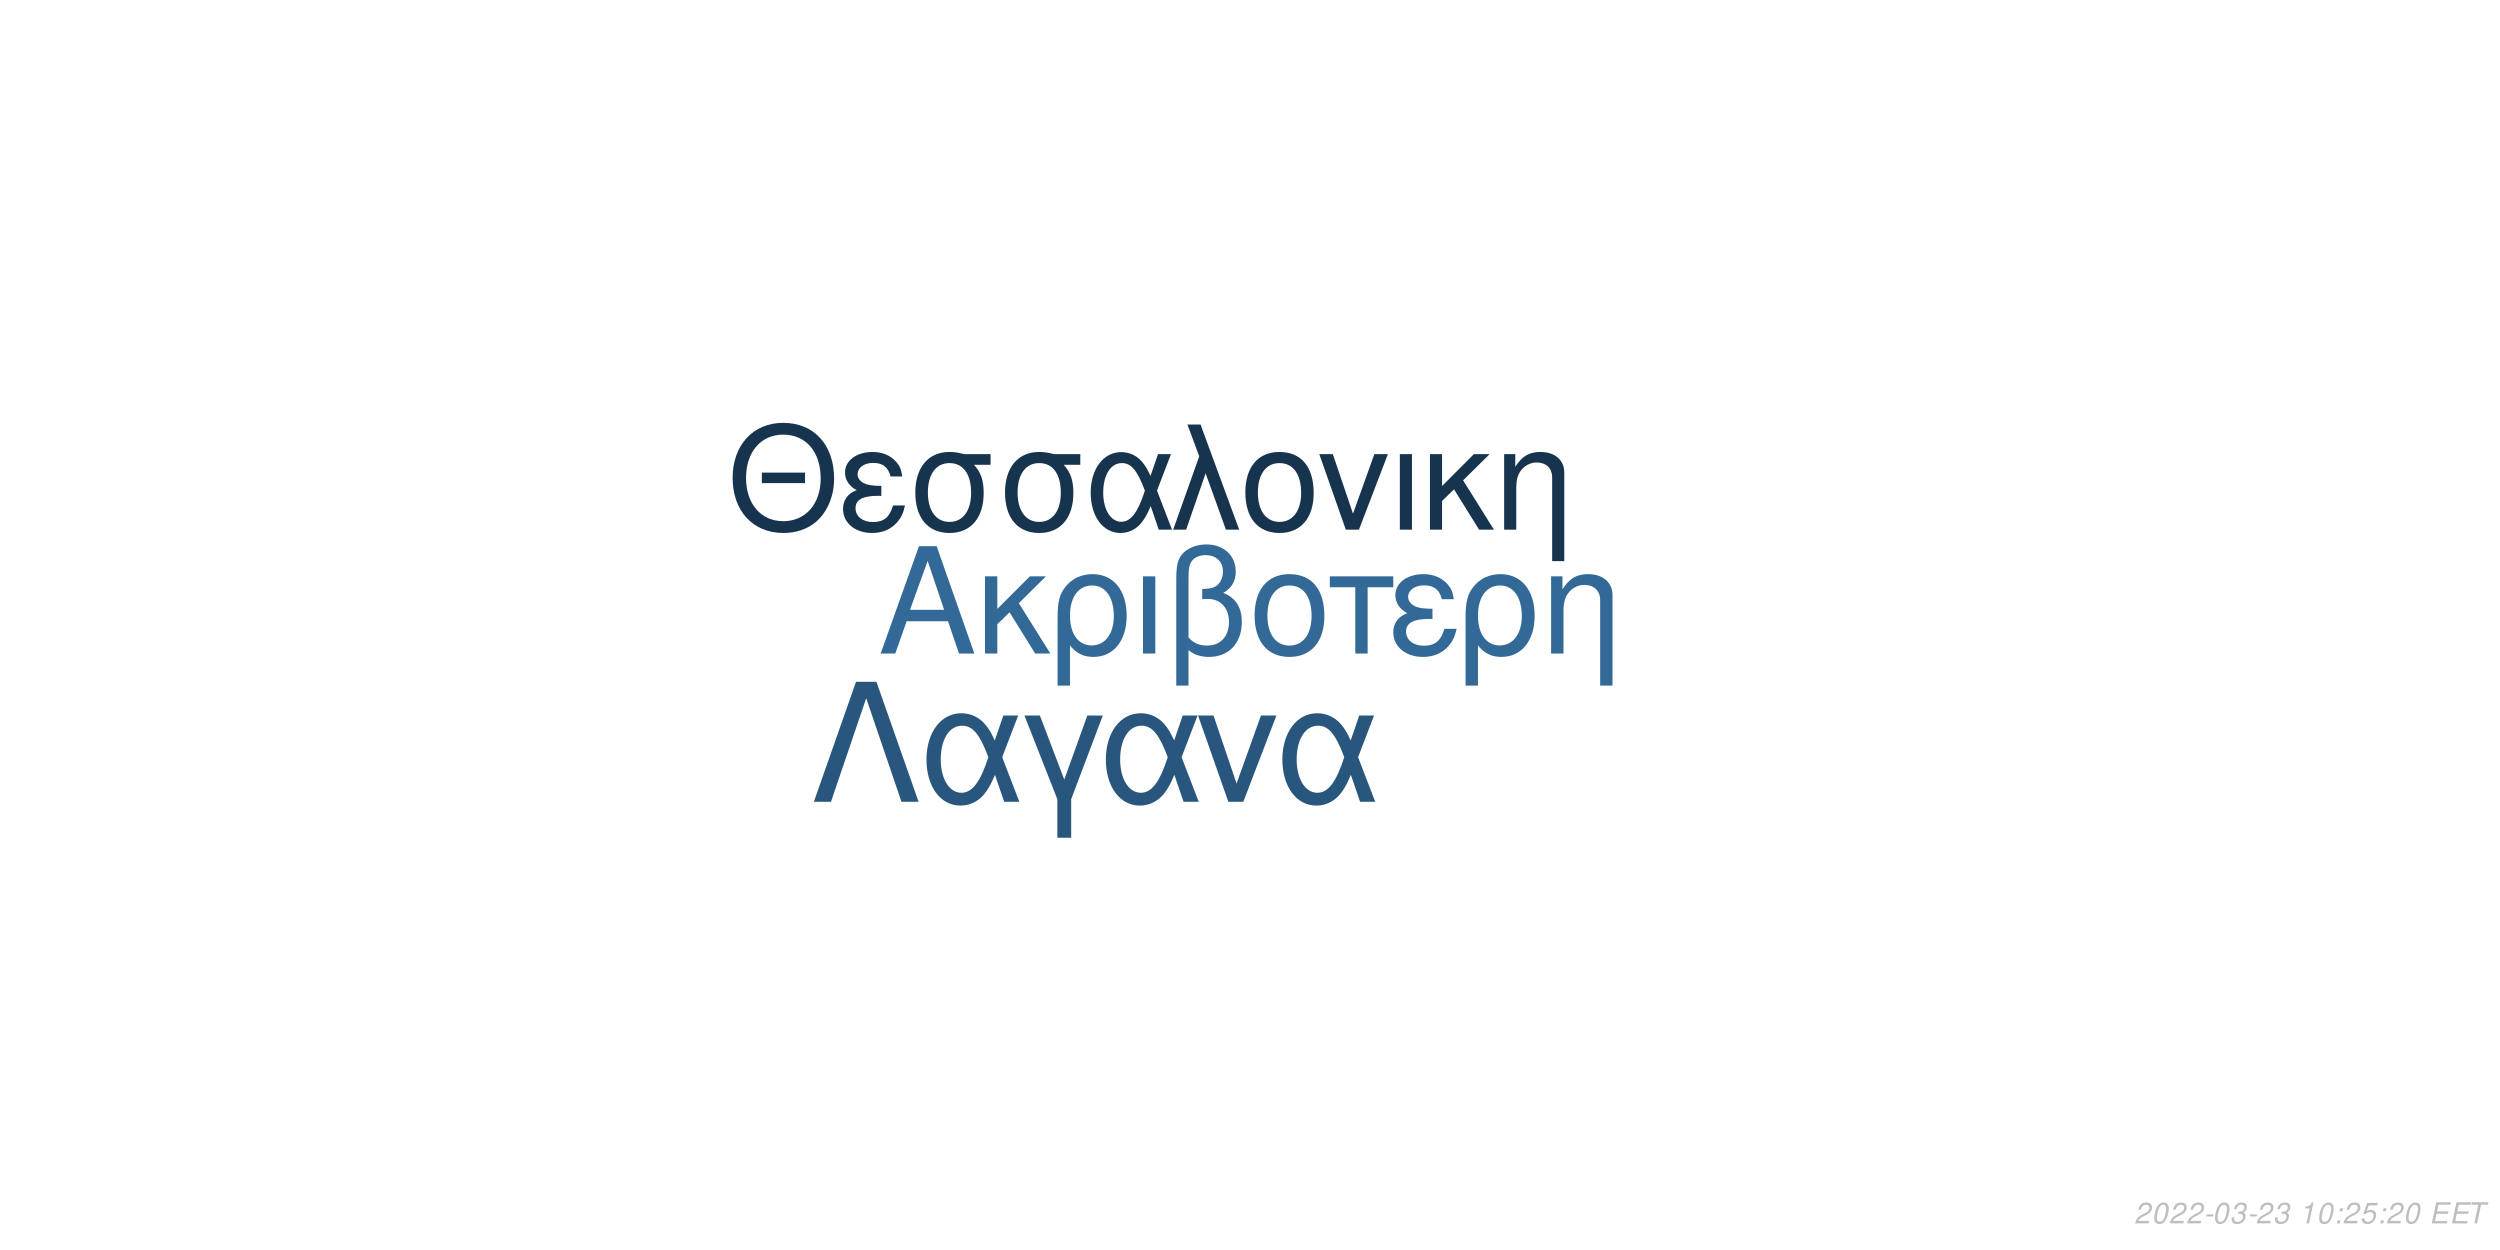
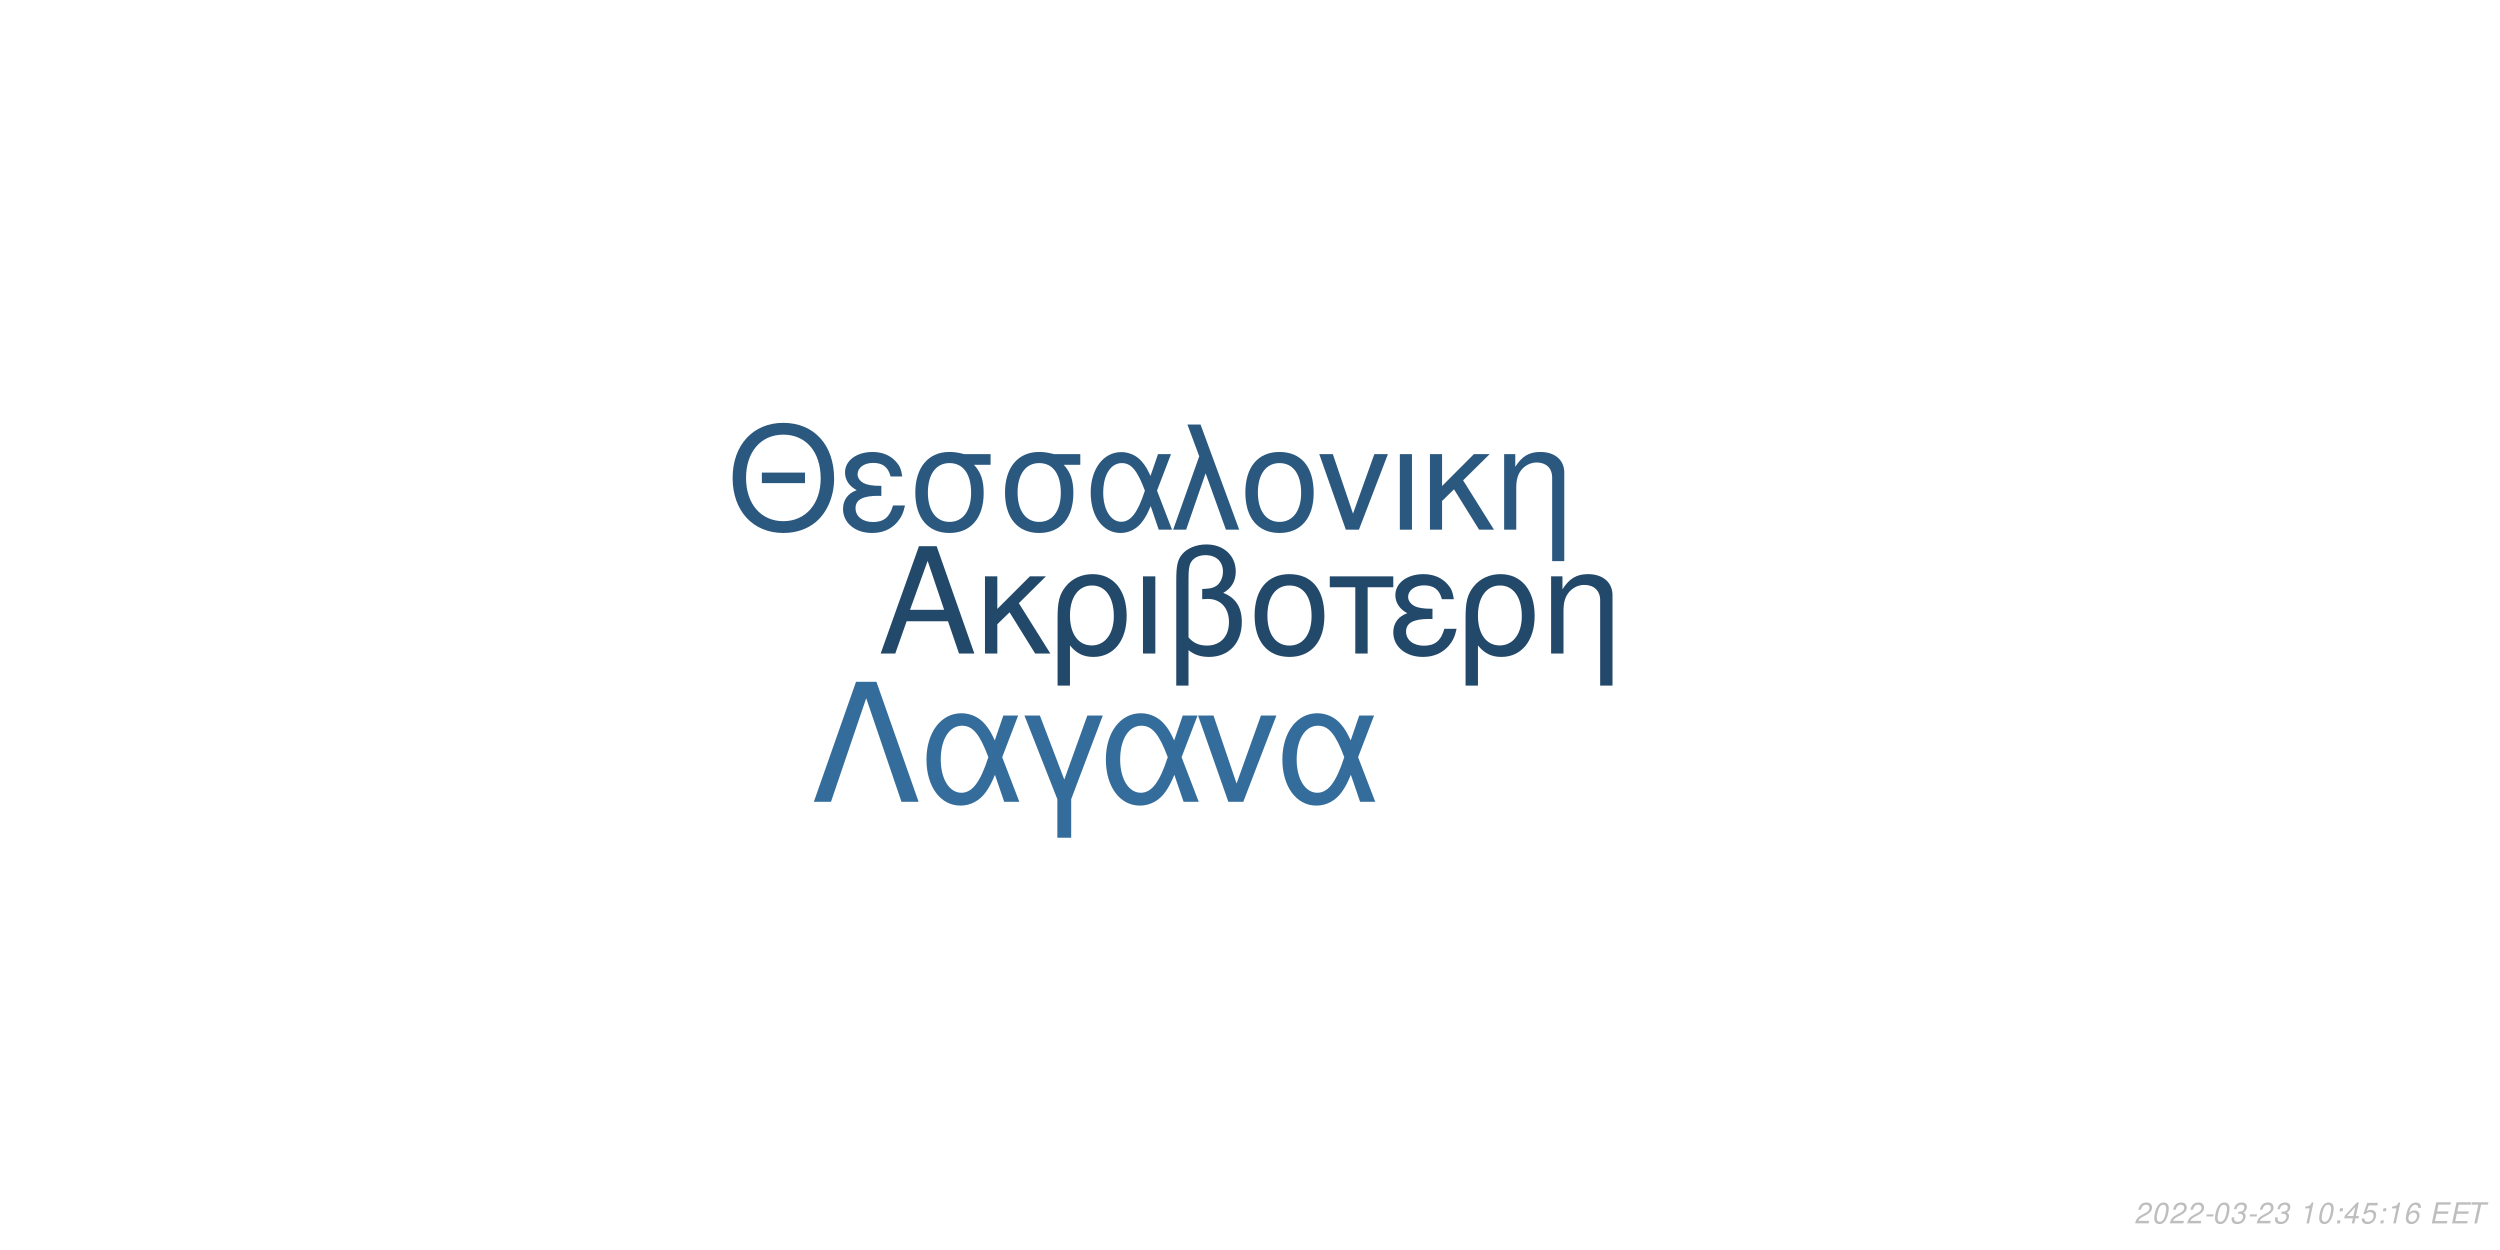
<svg xmlns="http://www.w3.org/2000/svg" xmlns:xlink="http://www.w3.org/1999/xlink" width="864pt" height="432pt" viewBox="0 0 864 432" version="1.1">
  <defs>
    <g>
      <symbol overflow="visible" id="glyph0-0">
        <path style="stroke:none;" d="" />
      </symbol>
      <symbol overflow="visible" id="glyph0-1">
        <path style="stroke:none;" d="M 24.125 -11.141 L 27.938 0 L 33.234 0 L 20.203 -37.094 L 14.094 -37.094 L 0.859 0 L 5.906 0 L 9.828 -11.141 Z M 22.797 -15.109 L 11 -15.109 L 17.094 -32.016 Z M 22.797 -15.109 " />
      </symbol>
      <symbol overflow="visible" id="glyph0-2">
        <path style="stroke:none;" d="M 7.172 -15.422 L 7.172 -26.672 L 2.906 -26.672 L 2.906 0 L 7.172 0 L 7.172 -10.125 L 11.406 -14.25 L 20.25 0 L 25.5 0 L 14.609 -17.406 L 23.969 -26.672 L 18.422 -26.672 Z M 7.172 -15.422 " />
      </symbol>
      <symbol overflow="visible" id="glyph0-3">
        <path style="stroke:none;" d="M 3 11.094 L 7.281 11.094 L 7.281 -2.797 C 9.516 -0.047 11.953 1.172 15.375 1.172 C 22.344 1.172 26.875 -4.422 26.875 -13.031 C 26.875 -21.891 22.297 -27.438 15.062 -27.438 C 11.297 -27.438 7.984 -25.906 5.797 -23.156 C 3.672 -20.516 3 -17.969 3 -12.359 Z M 14.906 -23.516 C 19.547 -23.516 22.438 -19.438 22.438 -12.922 C 22.438 -6.812 19.391 -2.797 14.812 -2.797 C 10.172 -2.797 7.281 -6.766 7.281 -13.125 C 7.281 -19.484 10.234 -23.516 14.906 -23.516 Z M 14.906 -23.516 " />
      </symbol>
      <symbol overflow="visible" id="glyph0-4">
        <path style="stroke:none;" d="M 3.516 0 L 7.781 0 L 7.781 -26.672 L 3.516 -26.672 Z M 3.516 0 " />
      </symbol>
      <symbol overflow="visible" id="glyph0-5">
        <path style="stroke:none;" d="M 4.016 11.094 L 8.25 11.094 L 8.25 -1.172 C 10.172 0.406 12.422 1.172 15.312 1.172 C 22.188 1.172 26.672 -3.609 26.672 -10.891 C 26.672 -15.984 24.578 -19.234 20.25 -20.969 C 23.109 -22.547 24.578 -25.031 24.578 -28.344 C 24.578 -33.844 20.406 -37.703 14.453 -37.703 C 10.938 -37.703 7.734 -36.391 6 -34.25 C 4.484 -32.422 4.016 -30.328 4.016 -25.391 Z M 8.25 -25.656 C 8.25 -29.359 8.5 -30.844 9.469 -32.062 C 10.375 -33.281 12.156 -34 14.094 -34 C 17.812 -34 20.156 -31.812 20.156 -28.297 C 20.156 -25.953 18.984 -23.812 17.297 -23.047 C 16.281 -22.547 15.469 -22.438 12.984 -22.297 L 12.984 -18.781 C 13.734 -18.828 14.344 -18.875 14.969 -18.875 C 19.344 -18.875 22.234 -15.719 22.234 -10.891 C 22.234 -5.906 19.281 -2.75 14.656 -2.75 C 11.953 -2.75 9.922 -3.609 8.25 -5.594 Z M 8.25 -25.656 " />
      </symbol>
      <symbol overflow="visible" id="glyph0-6">
        <path style="stroke:none;" d="M 14.094 -27.438 C 6.562 -27.438 2.094 -22.094 2.094 -13.125 C 2.094 -4.125 6.562 1.172 14.141 1.172 C 21.672 1.172 26.203 -4.172 26.203 -12.922 C 26.203 -22.188 21.828 -27.438 14.094 -27.438 Z M 14.141 -23.516 C 18.938 -23.516 21.781 -19.594 21.781 -12.984 C 21.781 -6.672 18.828 -2.75 14.141 -2.75 C 9.422 -2.75 6.516 -6.672 6.516 -13.125 C 6.516 -19.594 9.422 -23.516 14.141 -23.516 Z M 14.141 -23.516 " />
      </symbol>
      <symbol overflow="visible" id="glyph0-7">
        <path style="stroke:none;" d="M 7.891 0 L 12.156 0 L 12.156 -22.906 L 21.016 -22.906 L 21.016 -26.672 L -0.922 -26.672 L -0.922 -22.906 L 7.891 -22.906 Z M 7.891 0 " />
      </symbol>
      <symbol overflow="visible" id="glyph0-8">
        <path style="stroke:none;" d="M 14.562 -15.469 C 11.344 -15.469 9.562 -15.781 8.297 -16.438 C 6.922 -17.203 6.156 -18.328 6.156 -19.547 C 6.156 -21.891 8.453 -23.562 11.656 -23.562 C 15.062 -23.562 16.953 -22.094 17.812 -18.781 L 21.938 -18.781 C 21.578 -21.266 21.062 -22.5 19.797 -23.922 C 17.812 -26.203 14.906 -27.438 11.453 -27.438 C 5.797 -27.438 1.734 -24.375 1.734 -20.203 C 1.734 -17.609 3.156 -15.375 5.859 -13.938 C 2.797 -12.875 1.016 -10.484 1.016 -7.328 C 1.016 -2.391 5.297 1.172 11.25 1.172 C 14.969 1.172 17.906 -0.109 20.156 -2.641 C 21.578 -4.328 22.297 -5.797 22.906 -8.547 L 18.672 -8.547 C 17.5 -4.422 15.422 -2.703 11.609 -2.703 C 7.938 -2.703 5.438 -4.688 5.438 -7.578 C 5.438 -10.578 7.938 -11.953 13.484 -11.953 C 13.641 -11.953 14.094 -11.953 14.562 -11.906 Z M 14.562 -15.469 " />
      </symbol>
      <symbol overflow="visible" id="glyph0-9">
        <path style="stroke:none;" d="M 3.562 -26.672 L 3.562 0 L 7.844 0 L 7.844 -14.703 C 7.844 -17.906 8.5 -19.891 10.031 -21.531 C 11.406 -22.953 13.188 -23.719 15.062 -23.719 C 18.375 -23.719 20.516 -21.672 20.516 -18.469 L 20.516 11.094 L 24.781 11.094 L 24.781 -20.156 C 24.781 -24.578 21.469 -27.438 16.328 -27.438 C 12.359 -27.438 9.828 -25.906 7.484 -22.188 L 7.484 -26.672 Z M 3.562 -26.672 " />
      </symbol>
      <symbol overflow="visible" id="glyph1-0">
        <path style="stroke:none;" d="" />
      </symbol>
      <symbol overflow="visible" id="glyph1-1">
        <path style="stroke:none;" d="M 26.859 -19.734 L 11.953 -19.734 L 11.953 -16.094 L 26.859 -16.094 Z M 19.328 -36.922 C 8.922 -36.922 1.844 -29.25 1.844 -17.891 C 1.844 -6.484 8.875 1.141 19.391 1.141 C 23.812 1.141 27.703 -0.203 30.641 -2.688 C 34.578 -6.031 36.922 -11.656 36.922 -17.594 C 36.922 -29.297 30 -36.922 19.328 -36.922 Z M 19.328 -32.844 C 27.203 -32.844 32.281 -26.906 32.281 -17.688 C 32.281 -8.922 27.062 -2.938 19.391 -2.938 C 11.609 -2.938 6.484 -8.922 6.484 -17.891 C 6.484 -26.859 11.609 -32.844 19.328 -32.844 Z M 19.328 -32.844 " />
      </symbol>
      <symbol overflow="visible" id="glyph1-2">
        <path style="stroke:none;" d="M 14.25 -15.141 C 11.109 -15.141 9.375 -15.453 8.125 -16.094 C 6.781 -16.844 6.031 -17.938 6.031 -19.141 C 6.031 -21.422 8.266 -23.078 11.406 -23.078 C 14.75 -23.078 16.594 -21.625 17.438 -18.391 L 21.469 -18.391 C 21.125 -20.828 20.625 -22.031 19.391 -23.422 C 17.438 -25.656 14.594 -26.859 11.219 -26.859 C 5.688 -26.859 1.688 -23.875 1.688 -19.781 C 1.688 -17.234 3.094 -15.047 5.734 -13.656 C 2.734 -12.609 1 -10.266 1 -7.172 C 1 -2.344 5.188 1.141 11.016 1.141 C 14.656 1.141 17.547 -0.094 19.734 -2.594 C 21.125 -4.234 21.828 -5.688 22.422 -8.375 L 18.281 -8.375 C 17.141 -4.328 15.094 -2.641 11.359 -2.641 C 7.766 -2.641 5.328 -4.578 5.328 -7.422 C 5.328 -10.359 7.766 -11.703 13.203 -11.703 C 13.359 -11.703 13.797 -11.703 14.25 -11.656 Z M 14.25 -15.141 " />
      </symbol>
      <symbol overflow="visible" id="glyph1-3">
        <path style="stroke:none;" d="M 29 -26.109 L 19.938 -26.109 C 17.594 -26.703 16.438 -26.859 14.703 -26.859 C 7.469 -26.859 2.984 -21.469 2.984 -12.859 C 2.984 -4.031 7.375 1.141 14.797 1.141 C 22.172 1.141 26.609 -4.078 26.609 -12.656 C 26.609 -17.047 25.656 -19.828 23.266 -22.422 L 29 -22.422 Z M 14.797 -23.016 C 19.531 -23.016 22.266 -19.234 22.266 -12.75 C 22.266 -6.531 19.438 -2.688 14.797 -2.688 C 10.172 -2.688 7.328 -6.531 7.328 -12.859 C 7.328 -19.188 10.172 -23.016 14.797 -23.016 Z M 14.797 -23.016 " />
      </symbol>
      <symbol overflow="visible" id="glyph1-4">
        <path style="stroke:none;" d="M 29.344 -26.109 L 24.859 -26.109 L 22.266 -18.578 C 21.125 -21.031 20.484 -22.125 19.328 -23.469 C 17.547 -25.609 14.906 -26.812 12.156 -26.812 C 5.984 -26.812 1.594 -20.984 1.594 -12.812 C 1.594 -4.578 5.828 1.141 11.906 1.141 C 14.953 1.141 17.734 -0.344 19.625 -3.047 C 20.672 -4.531 21.281 -5.688 22.328 -8.172 L 25.109 0 L 29.703 0 L 24.516 -13.5 Z M 20.328 -13.5 C 17.891 -5.922 15.453 -2.734 12.156 -2.734 C 8.516 -2.734 5.922 -6.922 5.922 -12.812 C 5.922 -18.938 8.516 -23.016 12.359 -23.016 C 15.594 -23.016 17.688 -20.531 20.328 -13.5 Z M 20.328 -13.5 " />
      </symbol>
      <symbol overflow="visible" id="glyph1-5">
        <path style="stroke:none;" d="M 1.094 0 L 5.578 0 L 12.312 -19.484 L 19.328 0 L 23.922 0 L 10.562 -36.328 L 6.031 -36.328 L 10.109 -25.359 Z M 1.094 0 " />
      </symbol>
      <symbol overflow="visible" id="glyph1-6">
        <path style="stroke:none;" d="M 13.797 -26.859 C 6.422 -26.859 2.047 -21.625 2.047 -12.859 C 2.047 -4.031 6.422 1.141 13.859 1.141 C 21.234 1.141 25.656 -4.078 25.656 -12.656 C 25.656 -21.719 21.375 -26.859 13.797 -26.859 Z M 13.859 -23.016 C 18.531 -23.016 21.328 -19.188 21.328 -12.703 C 21.328 -6.531 18.438 -2.688 13.859 -2.688 C 9.219 -2.688 6.375 -6.531 6.375 -12.859 C 6.375 -19.188 9.219 -23.016 13.859 -23.016 Z M 13.859 -23.016 " />
      </symbol>
      <symbol overflow="visible" id="glyph1-7">
        <path style="stroke:none;" d="M 14.297 0 L 24.312 -26.109 L 19.625 -26.109 L 12.25 -5.531 L 5.281 -26.109 L 0.594 -26.109 L 9.766 0 Z M 14.297 0 " />
      </symbol>
      <symbol overflow="visible" id="glyph1-8">
        <path style="stroke:none;" d="M 3.438 0 L 7.625 0 L 7.625 -26.109 L 3.438 -26.109 Z M 3.438 0 " />
      </symbol>
      <symbol overflow="visible" id="glyph1-9">
        <path style="stroke:none;" d="M 7.031 -15.094 L 7.031 -26.109 L 2.844 -26.109 L 2.844 0 L 7.031 0 L 7.031 -9.922 L 11.156 -13.953 L 19.828 0 L 24.969 0 L 14.297 -17.047 L 23.469 -26.109 L 18.031 -26.109 Z M 7.031 -15.094 " />
      </symbol>
      <symbol overflow="visible" id="glyph1-10">
        <path style="stroke:none;" d="M 3.484 -26.109 L 3.484 0 L 7.672 0 L 7.672 -14.406 C 7.672 -17.547 8.328 -19.484 9.812 -21.078 C 11.156 -22.469 12.906 -23.219 14.75 -23.219 C 17.984 -23.219 20.078 -21.234 20.078 -18.094 L 20.078 10.859 L 24.266 10.859 L 24.266 -19.734 C 24.266 -24.062 21.031 -26.859 16 -26.859 C 12.109 -26.859 9.609 -25.359 7.328 -21.719 L 7.328 -26.109 Z M 3.484 -26.109 " />
      </symbol>
      <symbol overflow="visible" id="glyph2-0">
        <path style="stroke:none;" d="" />
      </symbol>
      <symbol overflow="visible" id="glyph2-1">
        <path style="stroke:none;" d="M 22.531 -41.484 L 15.484 -41.484 L 0.906 0 L 6.828 0 L 19 -35.797 L 31.188 0 L 37.109 0 Z M 22.531 -41.484 " />
      </symbol>
      <symbol overflow="visible" id="glyph2-2">
        <path style="stroke:none;" d="M 33.516 -29.812 L 28.391 -29.812 L 25.438 -21.219 C 24.125 -24.016 23.391 -25.266 22.078 -26.797 C 20.031 -29.25 17.016 -30.609 13.891 -30.609 C 6.828 -30.609 1.828 -23.953 1.828 -14.625 C 1.828 -5.234 6.656 1.312 13.594 1.312 C 17.078 1.312 20.266 -0.391 22.422 -3.469 C 23.609 -5.172 24.297 -6.484 25.5 -9.328 L 28.688 0 L 33.922 0 L 28 -15.422 Z M 23.219 -15.422 C 20.422 -6.766 17.641 -3.125 13.891 -3.125 C 9.734 -3.125 6.766 -7.906 6.766 -14.625 C 6.766 -21.625 9.734 -26.297 14.109 -26.297 C 17.812 -26.297 20.203 -23.453 23.219 -15.422 Z M 23.219 -15.422 " />
      </symbol>
      <symbol overflow="visible" id="glyph2-3">
        <path style="stroke:none;" d="M 12.062 12.406 L 16.844 12.406 L 16.844 -0.906 L 27.766 -29.812 L 22.422 -29.812 L 14.453 -7.688 L 6.031 -29.812 L 0.688 -29.812 L 12.062 -0.906 Z M 12.062 12.406 " />
      </symbol>
      <symbol overflow="visible" id="glyph2-4">
        <path style="stroke:none;" d="M 16.328 0 L 27.766 -29.812 L 22.422 -29.812 L 14 -6.312 L 6.031 -29.812 L 0.688 -29.812 L 11.156 0 Z M 16.328 0 " />
      </symbol>
      <symbol overflow="visible" id="glyph3-0">
        <path style="stroke:none;" d="" />
      </symbol>
      <symbol overflow="visible" id="glyph3-1">
        <path style="stroke:none;" d="M 5.234 -0.875 L 1.469 -0.875 C 1.641 -1.375 2.203 -1.891 3.109 -2.344 L 4.234 -2.938 C 5.562 -3.625 6.219 -4.469 6.219 -5.484 C 6.219 -5.938 6.062 -6.359 5.797 -6.656 C 5.469 -7.047 4.984 -7.234 4.312 -7.234 C 2.766 -7.234 1.891 -6.453 1.484 -4.734 L 2.375 -4.734 C 2.484 -5.188 2.609 -5.484 2.797 -5.75 C 3.094 -6.203 3.609 -6.453 4.188 -6.453 C 4.891 -6.453 5.344 -6.031 5.344 -5.375 C 5.344 -4.703 4.859 -4.094 4.016 -3.656 L 2.984 -3.125 C 1.234 -2.188 0.797 -1.656 0.344 -0.016 L 5.047 -0.016 Z M 5.234 -0.875 " />
      </symbol>
      <symbol overflow="visible" id="glyph3-2">
        <path style="stroke:none;" d="M 4.203 -7.234 C 3.375 -7.234 2.688 -6.812 2.125 -5.984 C 1.484 -5.047 0.984 -3.188 0.984 -1.734 C 0.984 -1.109 1.172 -0.562 1.484 -0.266 C 1.797 0.047 2.281 0.234 2.766 0.234 C 3.625 0.234 4.281 -0.156 4.859 -1.016 C 5.516 -1.953 6 -3.797 6 -5.266 C 6 -6.5 5.328 -7.234 4.203 -7.234 Z M 4.094 -6.453 C 4.734 -6.453 5.125 -5.984 5.125 -5.156 C 5.125 -4.203 4.781 -2.625 4.406 -1.812 C 3.984 -0.938 3.516 -0.547 2.875 -0.547 C 2.25 -0.547 1.875 -1.031 1.875 -1.828 C 1.875 -2.797 2.203 -4.344 2.594 -5.203 C 2.984 -6.047 3.453 -6.453 4.094 -6.453 Z M 4.094 -6.453 " />
      </symbol>
      <symbol overflow="visible" id="glyph3-3">
        <path style="stroke:none;" d="M 3.516 -3.125 L 1.125 -3.125 L 0.969 -2.406 L 3.359 -2.406 Z M 3.516 -3.125 " />
      </symbol>
      <symbol overflow="visible" id="glyph3-4">
        <path style="stroke:none;" d="M 2.922 -3.312 C 3.125 -3.344 3.234 -3.344 3.375 -3.344 C 4.203 -3.344 4.688 -3 4.688 -2.406 C 4.688 -1.312 3.906 -0.547 2.781 -0.547 C 2.047 -0.547 1.594 -0.938 1.594 -1.562 C 1.594 -1.719 1.609 -1.844 1.656 -2.094 L 0.766 -2.094 C 0.734 -1.797 0.719 -1.641 0.719 -1.469 C 0.719 -0.375 1.406 0.234 2.641 0.234 C 3.547 0.234 4.297 -0.078 4.812 -0.656 C 5.266 -1.156 5.562 -1.875 5.562 -2.547 C 5.562 -3.125 5.344 -3.453 4.797 -3.734 C 5.641 -4.234 6.016 -4.844 6.016 -5.734 C 6.016 -6.656 5.312 -7.234 4.203 -7.234 C 3.375 -7.234 2.672 -6.938 2.188 -6.375 C 1.891 -6.031 1.703 -5.641 1.516 -4.906 L 2.391 -4.906 C 2.5 -5.359 2.594 -5.594 2.734 -5.812 C 3.047 -6.234 3.516 -6.453 4.078 -6.453 C 4.734 -6.453 5.141 -6.125 5.141 -5.578 C 5.141 -5.188 5.016 -4.797 4.797 -4.547 C 4.516 -4.234 4 -4.062 3.266 -4.062 L 3.078 -4.062 Z M 2.922 -3.312 " />
      </symbol>
      <symbol overflow="visible" id="glyph3-5">
        <path style="stroke:none;" d="" />
      </symbol>
      <symbol overflow="visible" id="glyph3-6">
        <path style="stroke:none;" d="M 3.703 -5.188 L 2.594 0 L 3.469 0 L 5.016 -7.234 L 4.438 -7.234 C 3.906 -6.156 3.688 -6.016 2.234 -5.812 L 2.109 -5.188 Z M 3.703 -5.188 " />
      </symbol>
      <symbol overflow="visible" id="glyph3-7">
        <path style="stroke:none;" d="M 2.359 -1.031 L 1.312 -1.031 L 1.094 0 L 2.141 0 Z M 3.266 -5.234 L 2.219 -5.234 L 2 -4.203 L 3.047 -4.203 Z M 3.266 -5.234 " />
      </symbol>
      <symbol overflow="visible" id="glyph3-8">
+         <path style="stroke:none;" d="M 3.625 -1.75 L 3.266 0 L 4.141 0 L 4.516 -1.75 L 5.562 -1.75 L 5.734 -2.531 L 4.688 -2.531 L 5.688 -7.234 L 5.016 -7.234 L 0.844 -2.672 L 0.641 -1.75 Z M 3.797 -2.531 L 1.594 -2.531 L 4.469 -5.703 Z M 3.797 -2.531 " />
+       </symbol>
+       <symbol overflow="visible" id="glyph3-9">
        <path style="stroke:none;" d="M 6.297 -7.094 L 2.594 -7.094 L 1.234 -3.234 L 2.047 -3.234 C 2.656 -3.766 2.938 -3.906 3.531 -3.906 C 4.328 -3.906 4.797 -3.453 4.797 -2.688 C 4.797 -1.438 3.969 -0.547 2.828 -0.547 C 2.031 -0.547 1.609 -0.938 1.578 -1.734 L 0.703 -1.734 L 0.703 -1.516 C 0.703 -0.938 0.844 -0.547 1.188 -0.266 C 1.562 0.062 2.078 0.234 2.703 0.234 C 3.656 0.234 4.391 -0.156 4.984 -0.922 C 5.422 -1.5 5.672 -2.234 5.672 -2.953 C 5.672 -4 4.938 -4.672 3.812 -4.672 C 3.328 -4.672 2.906 -4.547 2.406 -4.234 L 3.109 -6.219 L 6.109 -6.219 Z M 6.297 -7.094 " />
      </symbol>
-       <symbol overflow="visible" id="glyph3-9">
+       <symbol overflow="visible" id="glyph3-10">
+         <path style="stroke:none;" d="M 6.125 -5.344 L 6.141 -5.625 C 6.141 -6.609 5.453 -7.234 4.391 -7.234 C 3.438 -7.234 2.641 -6.719 2.016 -5.703 C 1.422 -4.781 0.938 -2.953 0.938 -1.688 C 0.938 -0.516 1.688 0.234 2.859 0.234 C 3.703 0.234 4.438 -0.156 5 -0.875 C 5.406 -1.422 5.672 -2.156 5.672 -2.766 C 5.672 -3.812 4.969 -4.5 3.906 -4.5 C 3.234 -4.5 2.672 -4.234 2.094 -3.625 C 2.406 -5.375 3.234 -6.453 4.25 -6.453 C 4.703 -6.453 5.062 -6.234 5.172 -5.844 C 5.203 -5.719 5.234 -5.578 5.25 -5.344 Z M 3.656 -3.734 C 4.344 -3.734 4.797 -3.281 4.797 -2.625 C 4.797 -1.469 3.984 -0.547 2.984 -0.547 C 2.297 -0.547 1.812 -1.047 1.812 -1.766 C 1.812 -2.859 2.625 -3.734 3.656 -3.734 Z M 3.656 -3.734 " />
+       </symbol>
+       <symbol overflow="visible" id="glyph3-11">
        <path style="stroke:none;" d="M 2.547 -3.312 L 6.5 -3.312 L 6.688 -4.141 L 2.719 -4.141 L 3.219 -6.469 L 7.344 -6.469 L 7.516 -7.297 L 2.453 -7.297 L 0.906 0 L 6.125 0 L 6.297 -0.812 L 2.016 -0.812 Z M 2.547 -3.312 " />
      </symbol>
-       <symbol overflow="visible" id="glyph3-10">
+       <symbol overflow="visible" id="glyph3-12">
        <path style="stroke:none;" d="M 4.938 -6.469 L 7.312 -6.469 L 7.484 -7.297 L 1.75 -7.297 L 1.578 -6.469 L 3.984 -6.469 L 2.609 0 L 3.547 0 Z M 4.938 -6.469 " />
      </symbol>
    </g>
  </defs>
  <g id="surface1">
    <rect x="0" y="0" width="864" height="432" style="fill:rgb(100%,100%,100%);fill-opacity:1;stroke:none;" />
-     <g style="fill:rgb(19.608%,41.176%,59.216%);fill-opacity:1;">
+     <g style="fill:rgb(13.333%,28.235%,41.569%);fill-opacity:1;">
      <use xlink:href="#glyph0-1" x="303.5" y="225.861" />
      <use xlink:href="#glyph0-2" x="337.5" y="225.861" />
      <use xlink:href="#glyph0-3" x="362.5" y="225.861" />
      <use xlink:href="#glyph0-4" x="391.5" y="225.861" />
      <use xlink:href="#glyph0-5" x="402.5" y="225.861" />
      <use xlink:href="#glyph0-6" x="431.5" y="225.861" />
      <use xlink:href="#glyph0-7" x="460.5" y="225.861" />
      <use xlink:href="#glyph0-8" x="480.5" y="225.861" />
      <use xlink:href="#glyph0-3" x="503.5" y="225.861" />
      <use xlink:href="#glyph0-9" x="532.5" y="225.861" />
    </g>
-     <g style="fill:rgb(9.02%,20.392%,30.98%);fill-opacity:1;">
+     <g style="fill:rgb(16.471%,34.51%,49.804%);fill-opacity:1;">
      <use xlink:href="#glyph1-1" x="251.348" y="183.058" />
      <use xlink:href="#glyph1-2" x="290.348" y="183.058" />
      <use xlink:href="#glyph1-3" x="313.348" y="183.058" />
      <use xlink:href="#glyph1-3" x="344.348" y="183.058" />
      <use xlink:href="#glyph1-4" x="375.348" y="183.058" />
      <use xlink:href="#glyph1-5" x="404.348" y="183.058" />
      <use xlink:href="#glyph1-6" x="428.348" y="183.058" />
      <use xlink:href="#glyph1-7" x="455.348" y="183.058" />
      <use xlink:href="#glyph1-8" x="480.348" y="183.058" />
      <use xlink:href="#glyph1-9" x="491.348" y="183.058" />
      <use xlink:href="#glyph1-10" x="516.348" y="183.058" />
    </g>
-     <g style="fill:rgb(16.078%,33.725%,49.02%);fill-opacity:1;">
+     <g style="fill:rgb(20.392%,42.745%,60.784%);fill-opacity:1;">
      <use xlink:href="#glyph2-1" x="280.359" y="277.105" />
      <use xlink:href="#glyph2-2" x="318.359" y="277.105" />
      <use xlink:href="#glyph2-3" x="353.359" y="277.105" />
      <use xlink:href="#glyph2-2" x="380.359" y="277.105" />
      <use xlink:href="#glyph2-4" x="413.359" y="277.105" />
      <use xlink:href="#glyph2-2" x="441.359" y="277.105" />
    </g>
    <g style="fill:rgb(74.51%,74.51%,74.51%);fill-opacity:1;">
      <use xlink:href="#glyph3-1" x="737.52" y="422.81" />
      <use xlink:href="#glyph3-2" x="743.52" y="422.81" />
      <use xlink:href="#glyph3-1" x="749.52" y="422.81" />
      <use xlink:href="#glyph3-1" x="755.52" y="422.81" />
      <use xlink:href="#glyph3-3" x="761.52" y="422.81" />
      <use xlink:href="#glyph3-2" x="764.52" y="422.81" />
      <use xlink:href="#glyph3-4" x="770.52" y="422.81" />
      <use xlink:href="#glyph3-3" x="776.52" y="422.81" />
      <use xlink:href="#glyph3-1" x="779.52" y="422.81" />
      <use xlink:href="#glyph3-4" x="785.52" y="422.81" />
      <use xlink:href="#glyph3-5" x="791.52" y="422.81" />
      <use xlink:href="#glyph3-6" x="794.52" y="422.81" />
      <use xlink:href="#glyph3-2" x="800.52" y="422.81" />
      <use xlink:href="#glyph3-7" x="806.52" y="422.81" />
-       <use xlink:href="#glyph3-1" x="809.52" y="422.81" />
-       <use xlink:href="#glyph3-8" x="815.52" y="422.81" />
+       <use xlink:href="#glyph3-8" x="809.52" y="422.81" />
+       <use xlink:href="#glyph3-9" x="815.52" y="422.81" />
      <use xlink:href="#glyph3-7" x="821.52" y="422.81" />
-       <use xlink:href="#glyph3-1" x="824.52" y="422.81" />
-       <use xlink:href="#glyph3-2" x="830.52" y="422.81" />
+       <use xlink:href="#glyph3-6" x="824.52" y="422.81" />
+       <use xlink:href="#glyph3-10" x="830.52" y="422.81" />
      <use xlink:href="#glyph3-5" x="836.52" y="422.81" />
-       <use xlink:href="#glyph3-9" x="839.52" y="422.81" />
-       <use xlink:href="#glyph3-9" x="846.52" y="422.81" />
-       <use xlink:href="#glyph3-10" x="852.52" y="422.81" />
+       <use xlink:href="#glyph3-11" x="839.52" y="422.81" />
+       <use xlink:href="#glyph3-11" x="846.52" y="422.81" />
+       <use xlink:href="#glyph3-12" x="852.52" y="422.81" />
    </g>
  </g>
</svg>
